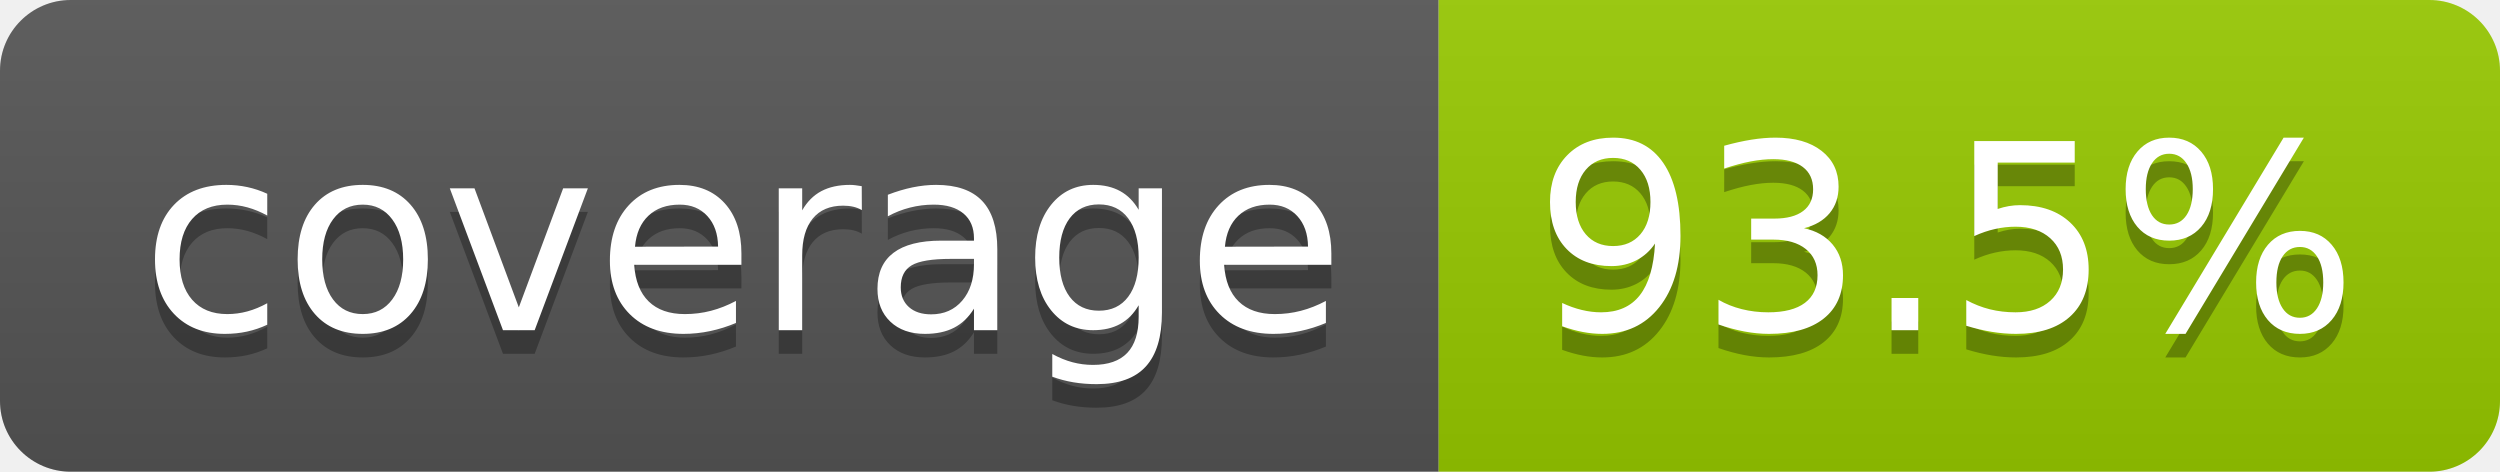
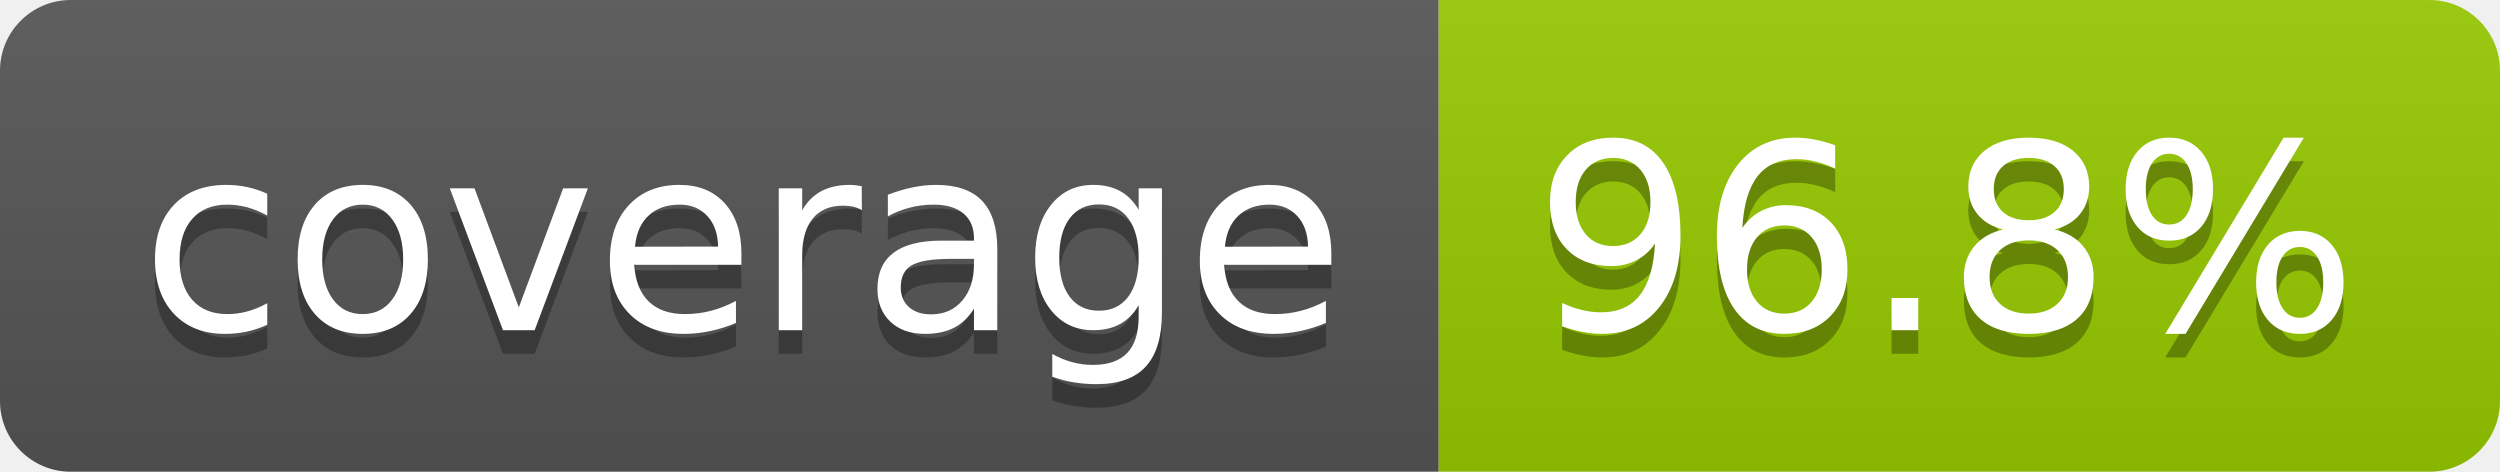
- <svg xmlns="http://www.w3.org/2000/svg" width="106" height="20" role="img" aria-label="coverage: 93.5%">
+ <svg xmlns="http://www.w3.org/2000/svg" width="106" height="20" role="img" aria-label="coverage: 96.8%">
  <linearGradient id="s" x2="0" y2="100%">
    <stop offset="0" stop-color="#bbb" stop-opacity=".1" />
    <stop offset="1" stop-opacity=".1" />
  </linearGradient>
  <clipPath id="r">
    <rect width="106" height="20" rx="3" fill="#fff" />
  </clipPath>
  <g clip-path="url(#r)">
    <rect width="61" height="20" fill="#555" />
    <rect x="61" width="45" height="20" fill="#97ca00" />
    <rect width="106" height="20" fill="url(#s)" />
  </g>
  <g fill="#fff" text-anchor="middle" font-family="Verdana,Geneva,DejaVu Sans,sans-serif" text-rendering="geometricPrecision" font-size="110">
    <text aria-hidden="true" x="315" y="150" fill="#010101" fill-opacity=".3" transform="scale(.1)" textLength="510">coverage</text>
    <text x="315" y="140" transform="scale(.1)" fill="#fff" textLength="510">coverage</text>
-     <text aria-hidden="true" x="825" y="150" fill="#010101" fill-opacity=".3" transform="scale(.1)" textLength="350">93.5%</text>
-     <text x="825" y="140" transform="scale(.1)" fill="#fff" textLength="350">93.5%</text>
+     <text aria-hidden="true" x="825" y="150" fill="#010101" fill-opacity=".3" transform="scale(.1)" textLength="350">96.8%</text>
+     <text x="825" y="140" transform="scale(.1)" fill="#fff" textLength="350">96.8%</text>
  </g>
</svg>
